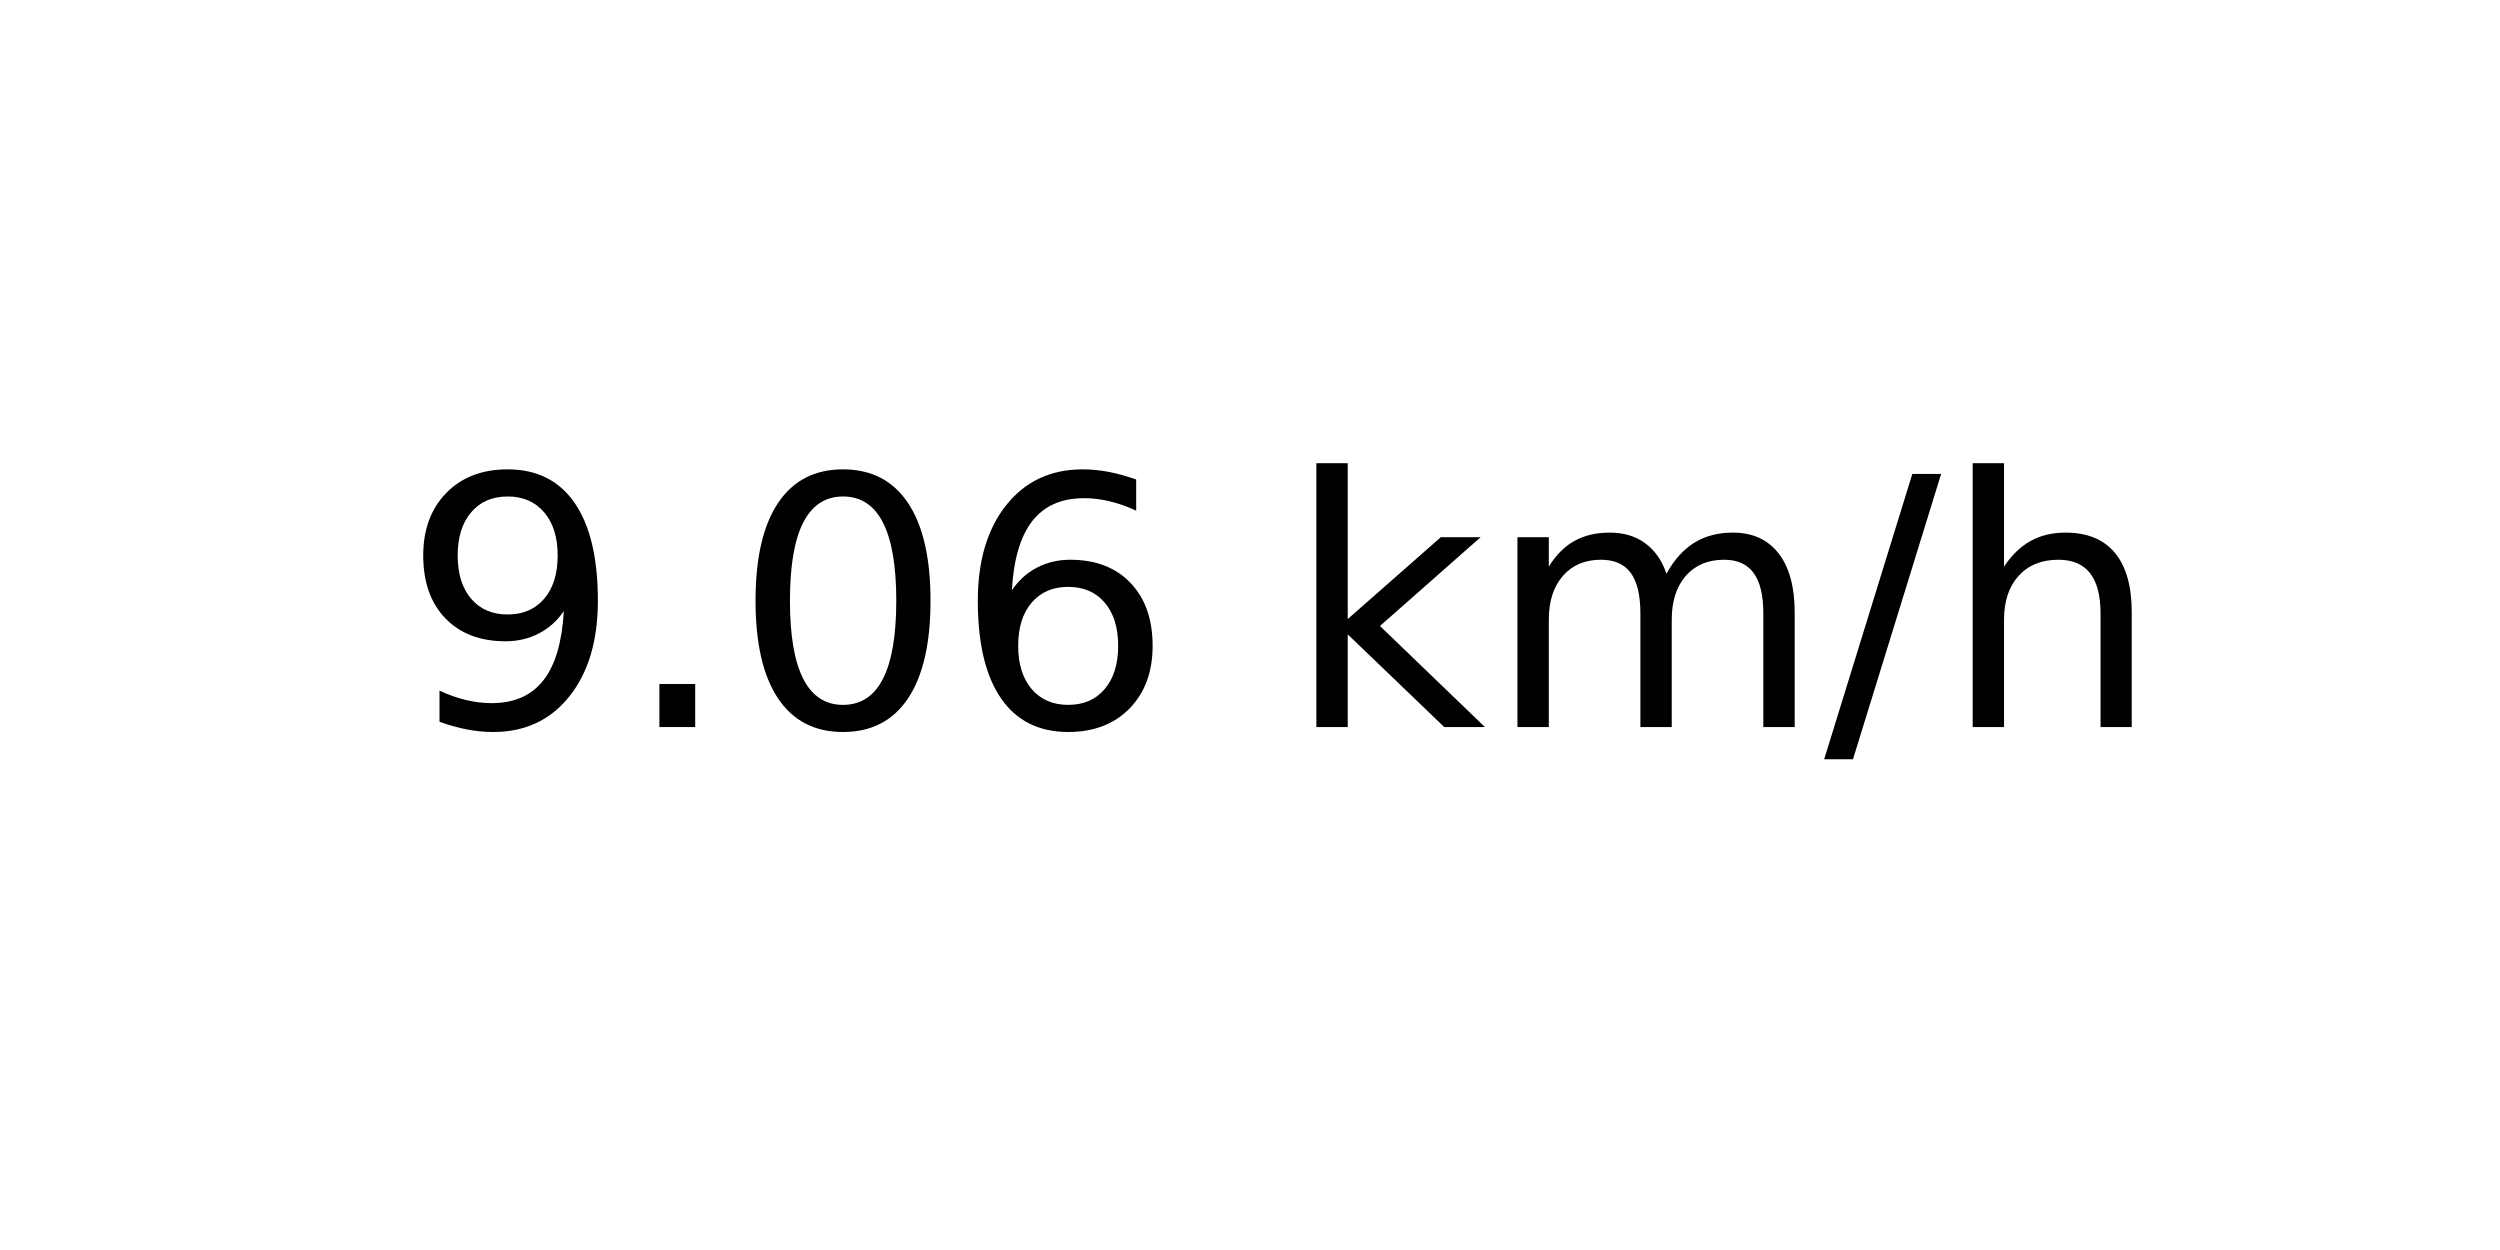
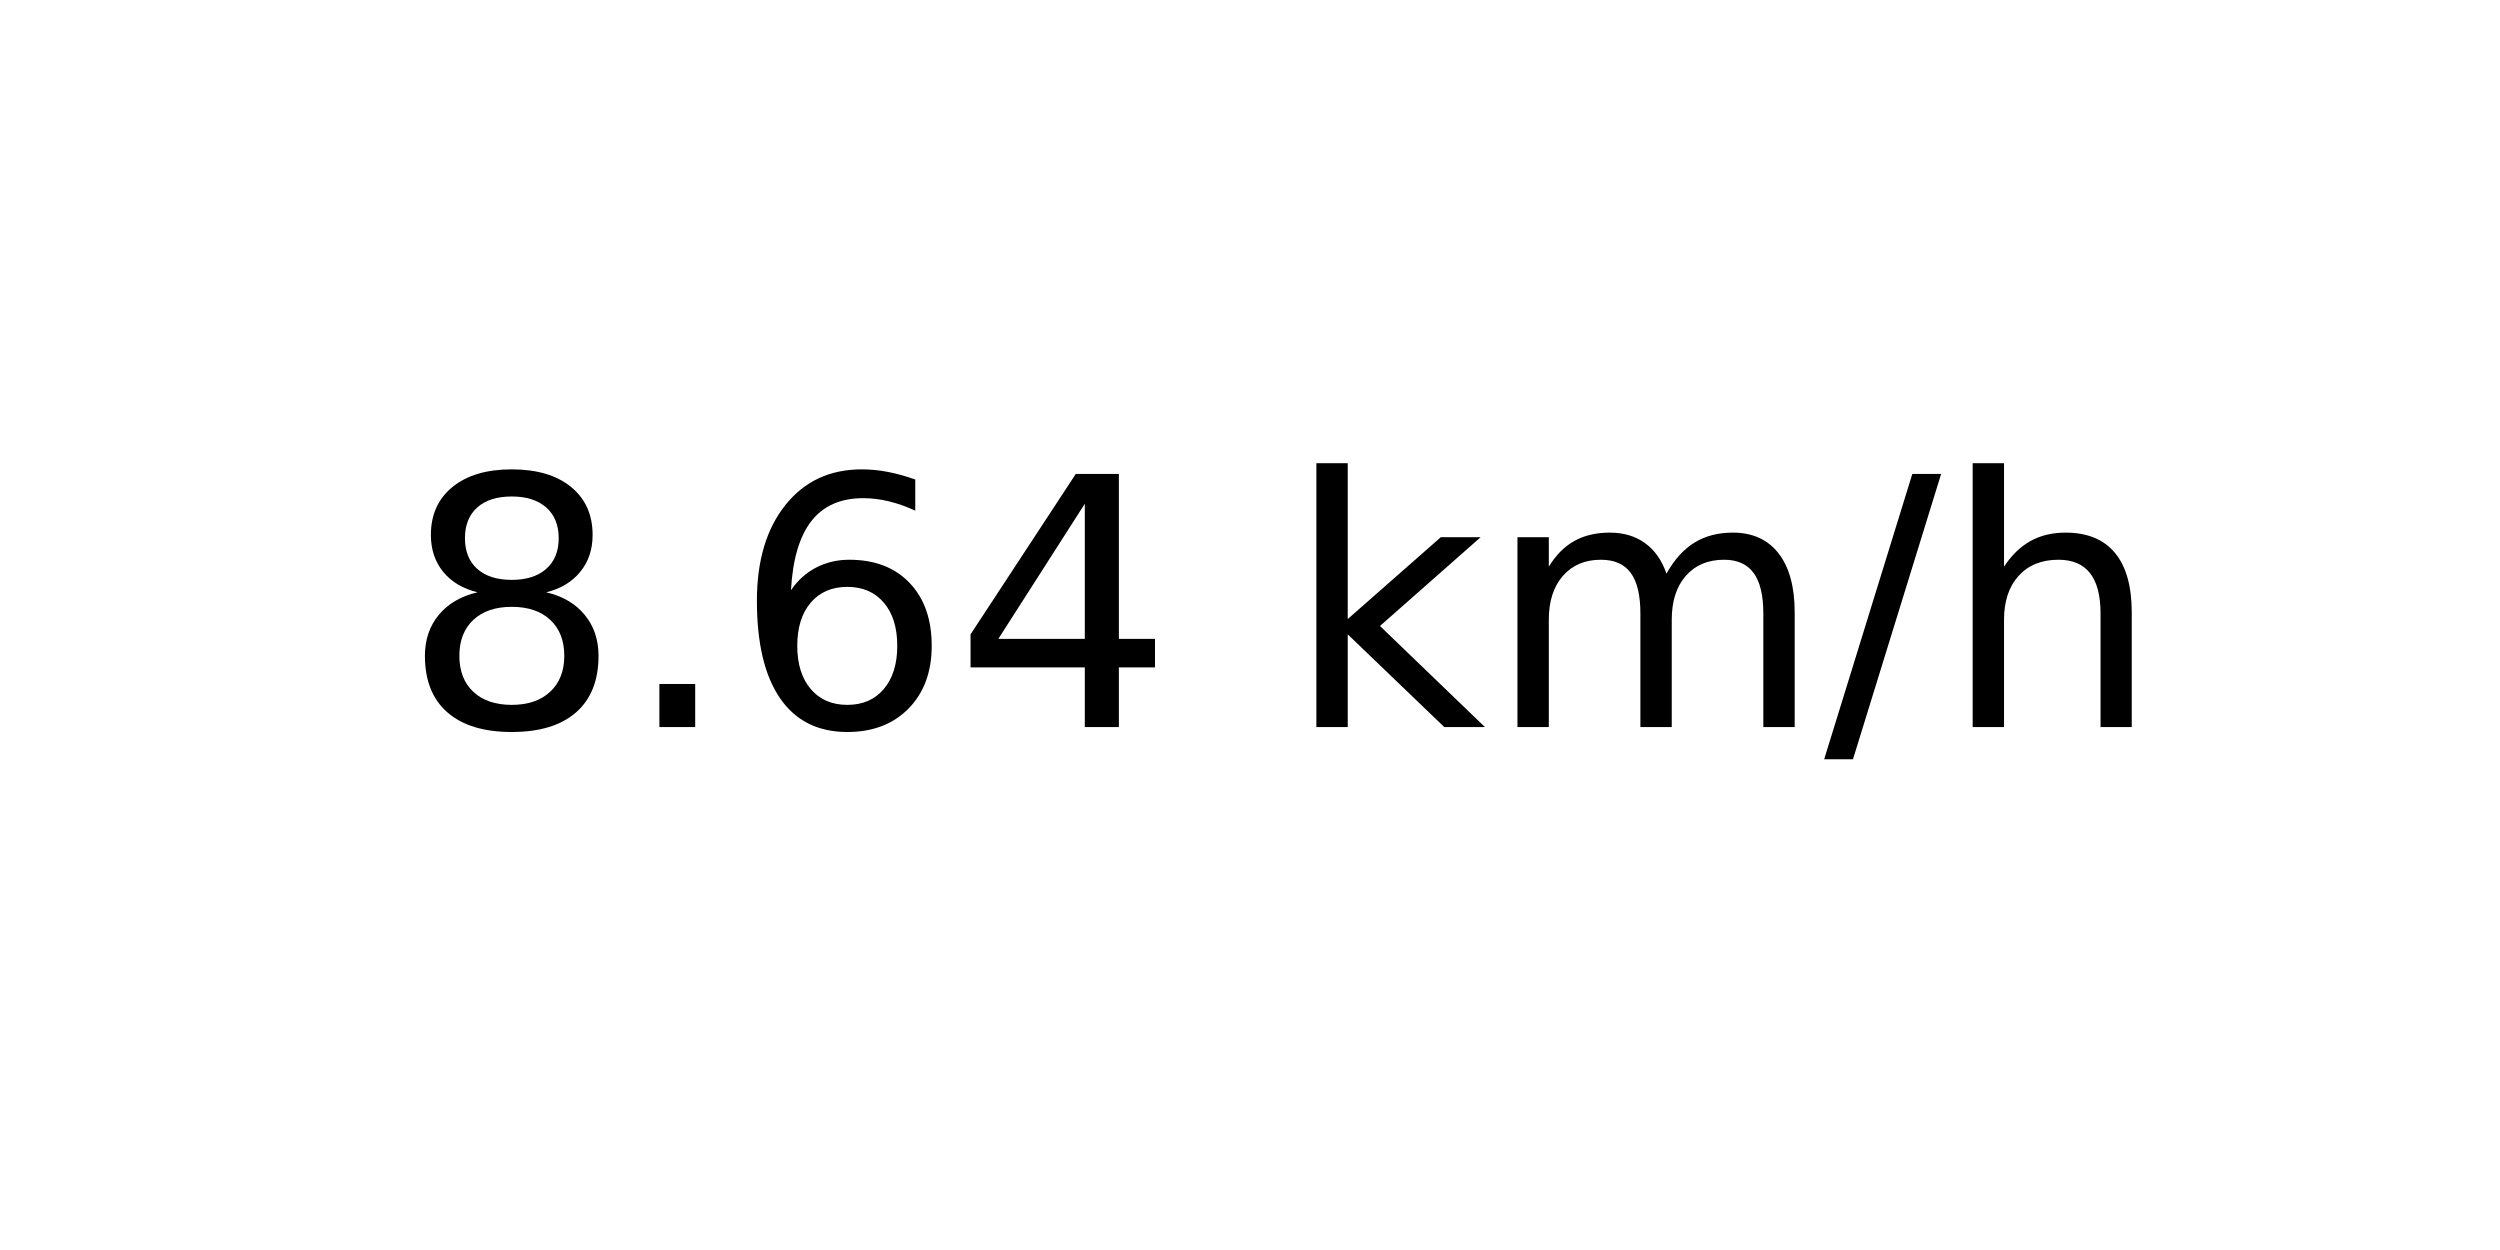
<svg xmlns="http://www.w3.org/2000/svg" xmlns:xlink="http://www.w3.org/1999/xlink" width="72pt" height="36pt" viewBox="0 0 72 36" version="1.1">
  <defs>
    <style type="text/css">*{stroke-linejoin: round; stroke-linecap: butt}</style>
  </defs>
  <g id="figure_1">
    <g id="axes_1">
      <g id="text_1">
        <g transform="translate(11.55937 20.93937) scale(0.1 -0.1)">
          <defs>
-             <path id="DejaVuSans-39" d="M 703 97  L 703 672  Q 941 559 1184 500  Q 1428 441 1663 441  Q 2288 441 2617 861  Q 2947 1281 2994 2138  Q 2813 1869 2534 1725  Q 2256 1581 1919 1581  Q 1219 1581 811 2004  Q 403 2428 403 3163  Q 403 3881 828 4315  Q 1253 4750 1959 4750  Q 2769 4750 3195 4129  Q 3622 3509 3622 2328  Q 3622 1225 3098 567  Q 2575 -91 1691 -91  Q 1453 -91 1209 -44  Q 966 3 703 97  z M 1959 2075  Q 2384 2075 2632 2365  Q 2881 2656 2881 3163  Q 2881 3666 2632 3958  Q 2384 4250 1959 4250  Q 1534 4250 1286 3958  Q 1038 3666 1038 3163  Q 1038 2656 1286 2365  Q 1534 2075 1959 2075  z " transform="scale(0.015625)" />
+             <path id="DejaVuSans-38" d="M 2034 2216  Q 1584 2216 1326 1975  Q 1069 1734 1069 1313  Q 1069 891 1326 650  Q 1584 409 2034 409  Q 2484 409 2743 651  Q 3003 894 3003 1313  Q 3003 1734 2745 1975  Q 2488 2216 2034 2216  z M 1403 2484  Q 997 2584 770 2862  Q 544 3141 544 3541  Q 544 4100 942 4425  Q 1341 4750 2034 4750  Q 2731 4750 3128 4425  Q 3525 4100 3525 3541  Q 3525 3141 3298 2862  Q 3072 2584 2669 2484  Q 3125 2378 3379 2068  Q 3634 1759 3634 1313  Q 3634 634 3220 271  Q 2806 -91 2034 -91  Q 1263 -91 848 271  Q 434 634 434 1313  Q 434 1759 690 2068  Q 947 2378 1403 2484  z M 1172 3481  Q 1172 3119 1398 2916  Q 1625 2713 2034 2713  Q 2441 2713 2670 2916  Q 2900 3119 2900 3481  Q 2900 3844 2670 4047  Q 2441 4250 2034 4250  Q 1625 4250 1398 4047  Q 1172 3844 1172 3481  z " transform="scale(0.015625)" />
            <path id="DejaVuSans-2e" d="M 684 794  L 1344 794  L 1344 0  L 684 0  L 684 794  z " transform="scale(0.015625)" />
-             <path id="DejaVuSans-30" d="M 2034 4250  Q 1547 4250 1301 3770  Q 1056 3291 1056 2328  Q 1056 1369 1301 889  Q 1547 409 2034 409  Q 2525 409 2770 889  Q 3016 1369 3016 2328  Q 3016 3291 2770 3770  Q 2525 4250 2034 4250  z M 2034 4750  Q 2819 4750 3233 4129  Q 3647 3509 3647 2328  Q 3647 1150 3233 529  Q 2819 -91 2034 -91  Q 1250 -91 836 529  Q 422 1150 422 2328  Q 422 3509 836 4129  Q 1250 4750 2034 4750  z " transform="scale(0.015625)" />
            <path id="DejaVuSans-36" d="M 2113 2584  Q 1688 2584 1439 2293  Q 1191 2003 1191 1497  Q 1191 994 1439 701  Q 1688 409 2113 409  Q 2538 409 2786 701  Q 3034 994 3034 1497  Q 3034 2003 2786 2293  Q 2538 2584 2113 2584  z M 3366 4563  L 3366 3988  Q 3128 4100 2886 4159  Q 2644 4219 2406 4219  Q 1781 4219 1451 3797  Q 1122 3375 1075 2522  Q 1259 2794 1537 2939  Q 1816 3084 2150 3084  Q 2853 3084 3261 2657  Q 3669 2231 3669 1497  Q 3669 778 3244 343  Q 2819 -91 2113 -91  Q 1303 -91 875 529  Q 447 1150 447 2328  Q 447 3434 972 4092  Q 1497 4750 2381 4750  Q 2619 4750 2861 4703  Q 3103 4656 3366 4563  z " transform="scale(0.015625)" />
+             <path id="DejaVuSans-34" d="M 2419 4116  L 825 1625  L 2419 1625  L 2419 4116  z M 2253 4666  L 3047 4666  L 3047 1625  L 3713 1625  L 3713 1100  L 3047 1100  L 3047 0  L 2419 0  L 2419 1100  L 313 1100  L 313 1709  L 2253 4666  z " transform="scale(0.015625)" />
            <path id="DejaVuSans-20" transform="scale(0.015625)" />
            <path id="DejaVuSans-6b" d="M 581 4863  L 1159 4863  L 1159 1991  L 2875 3500  L 3609 3500  L 1753 1863  L 3688 0  L 2938 0  L 1159 1709  L 1159 0  L 581 0  L 581 4863  z " transform="scale(0.015625)" />
            <path id="DejaVuSans-6d" d="M 3328 2828  Q 3544 3216 3844 3400  Q 4144 3584 4550 3584  Q 5097 3584 5394 3201  Q 5691 2819 5691 2113  L 5691 0  L 5113 0  L 5113 2094  Q 5113 2597 4934 2840  Q 4756 3084 4391 3084  Q 3944 3084 3684 2787  Q 3425 2491 3425 1978  L 3425 0  L 2847 0  L 2847 2094  Q 2847 2600 2669 2842  Q 2491 3084 2119 3084  Q 1678 3084 1418 2786  Q 1159 2488 1159 1978  L 1159 0  L 581 0  L 581 3500  L 1159 3500  L 1159 2956  Q 1356 3278 1631 3431  Q 1906 3584 2284 3584  Q 2666 3584 2933 3390  Q 3200 3197 3328 2828  z " transform="scale(0.015625)" />
            <path id="DejaVuSans-2f" d="M 1625 4666  L 2156 4666  L 531 -594  L 0 -594  L 1625 4666  z " transform="scale(0.015625)" />
            <path id="DejaVuSans-68" d="M 3513 2113  L 3513 0  L 2938 0  L 2938 2094  Q 2938 2591 2744 2837  Q 2550 3084 2163 3084  Q 1697 3084 1428 2787  Q 1159 2491 1159 1978  L 1159 0  L 581 0  L 581 4863  L 1159 4863  L 1159 2956  Q 1366 3272 1645 3428  Q 1925 3584 2291 3584  Q 2894 3584 3203 3211  Q 3513 2838 3513 2113  z " transform="scale(0.015625)" />
          </defs>
-           <use xlink:href="#DejaVuSans-39" />
+           <use xlink:href="#DejaVuSans-38" />
          <use xlink:href="#DejaVuSans-2e" x="63.623" />
-           <use xlink:href="#DejaVuSans-30" x="95.41" />
-           <use xlink:href="#DejaVuSans-36" x="159.033" />
+           <use xlink:href="#DejaVuSans-36" x="95.41" />
+           <use xlink:href="#DejaVuSans-34" x="159.033" />
          <use xlink:href="#DejaVuSans-20" x="222.656" />
          <use xlink:href="#DejaVuSans-6b" x="254.443" />
          <use xlink:href="#DejaVuSans-6d" x="312.354" />
          <use xlink:href="#DejaVuSans-2f" x="409.766" />
          <use xlink:href="#DejaVuSans-68" x="443.457" />
        </g>
      </g>
    </g>
  </g>
</svg>
